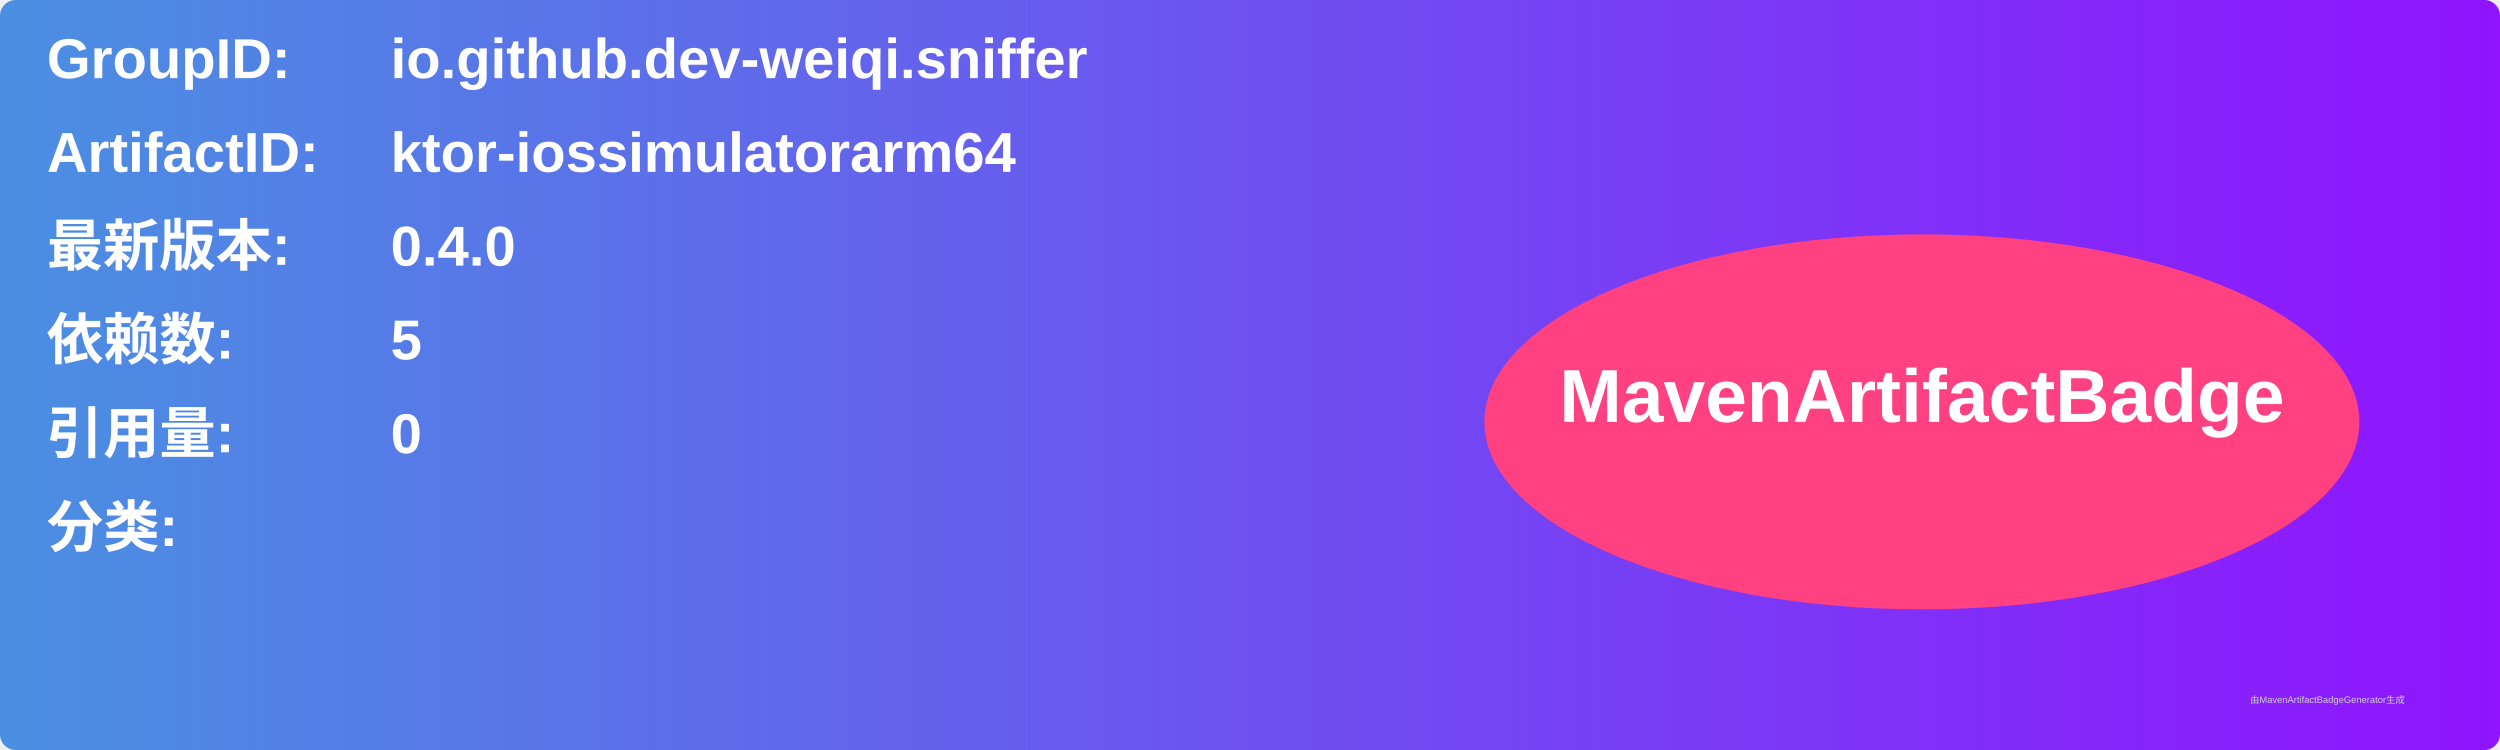
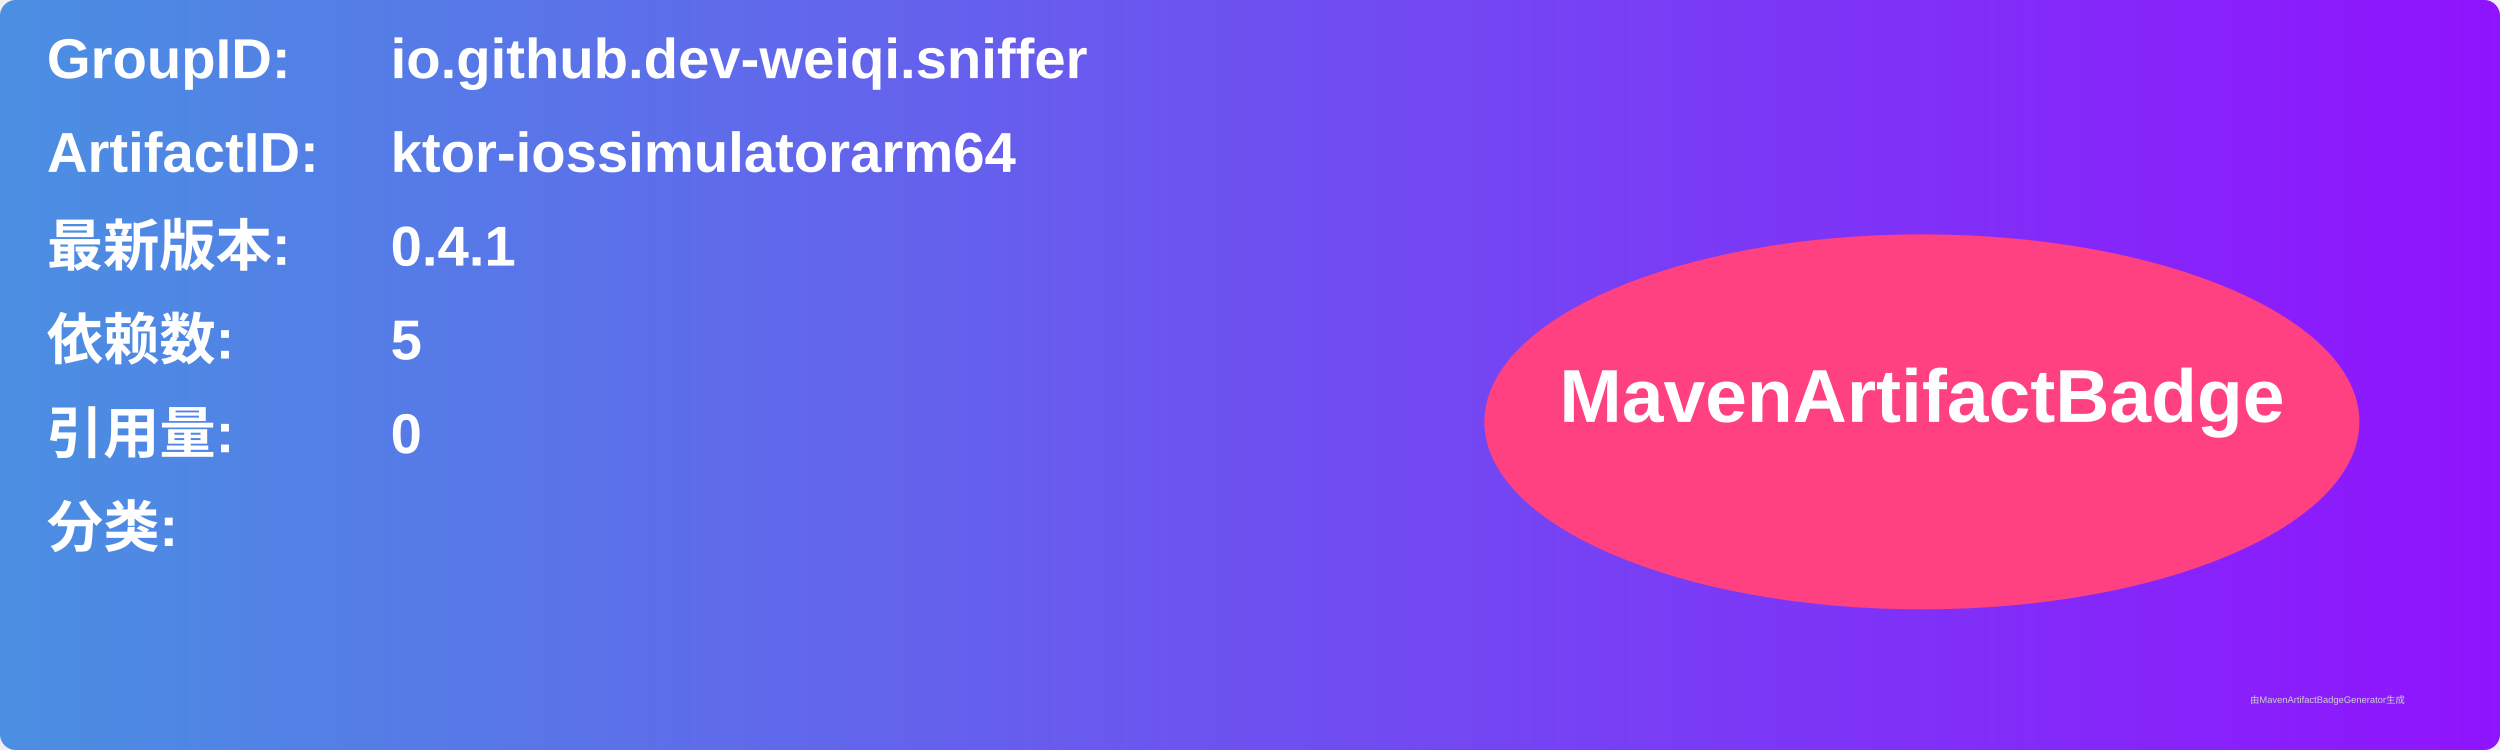
<svg xmlns="http://www.w3.org/2000/svg" width="800" height="240" viewBox="0 0 800 240">
  <linearGradient id="grad" x1="0%" y1="0%" x2="100%" y2="0%">
    <stop offset="0%" stop-color="#4a90e2" />
    <stop offset="100%" stop-color="#9013fe" />
  </linearGradient>
  <rect width="100%" height="100%" rx="5" ry="5" fill="url(#grad)" />
  <g transform="translate(15, 15)">
    <text x="0" y="10" font-family="Arial" font-size="18" fill="white" font-weight="bold" width="260">GroupID:</text>
    <text x="110" y="10" font-family="Arial" font-size="18" fill="white" font-weight="bold" width="460">io.github.dev-weiqi.sniffer</text>
    <text x="0" y="40" font-family="Arial" font-size="18" fill="white" font-weight="bold" width="260">ArtifactID:</text>
    <text x="110" y="40" font-family="Arial" font-size="18" fill="white" font-weight="bold" width="460">ktor-iossimulatorarm64</text>
    <text x="0" y="70" font-family="Arial" font-size="18" fill="white" font-weight="bold">最新版本:</text>
    <text x="110" y="70" font-family="Arial" font-size="18" fill="white" font-weight="bold">
-       <tspan font-weight="bold">0.4.0</tspan>
+       <tspan font-weight="bold">0.4.1</tspan>
    </text>
    <text x="0" y="100" font-family="Arial" font-size="18" fill="white" font-weight="bold">依赖数: </text>
    <text x="110" y="100" font-family="Arial" font-size="18" fill="white">
      <tspan font-weight="bold">5</tspan>
    </text>
    <text x="0" y="130" font-family="Arial" font-size="18" fill="white" font-weight="bold">引用量: </text>
    <text x="110" y="130" font-family="Arial" font-size="18" fill="white">
      <tspan font-weight="bold">0</tspan>
    </text>
    <text x="0" y="160" font-family="Arial" font-size="18" fill="white" font-weight="bold">分类:</text>
    <text x="10" y="190" font-family="Arial" font-size="10" fill="white">
      <tspan font-weight="bold" />
    </text>
    <ellipse cx="600" cy="120" rx="140" ry="60" fill="#ff4081" />
    <text x="600" y="120" text-anchor="middle" font-family="Arial" font-size="24" fill="white" font-weight="bold">MavenArtifactBadge</text>
  </g>
  <text x="720" y="225" font-family="Arial" font-size="3" fill="#d0d0d0">由MavenArtifactBadgeGenerator生成</text>
</svg>
